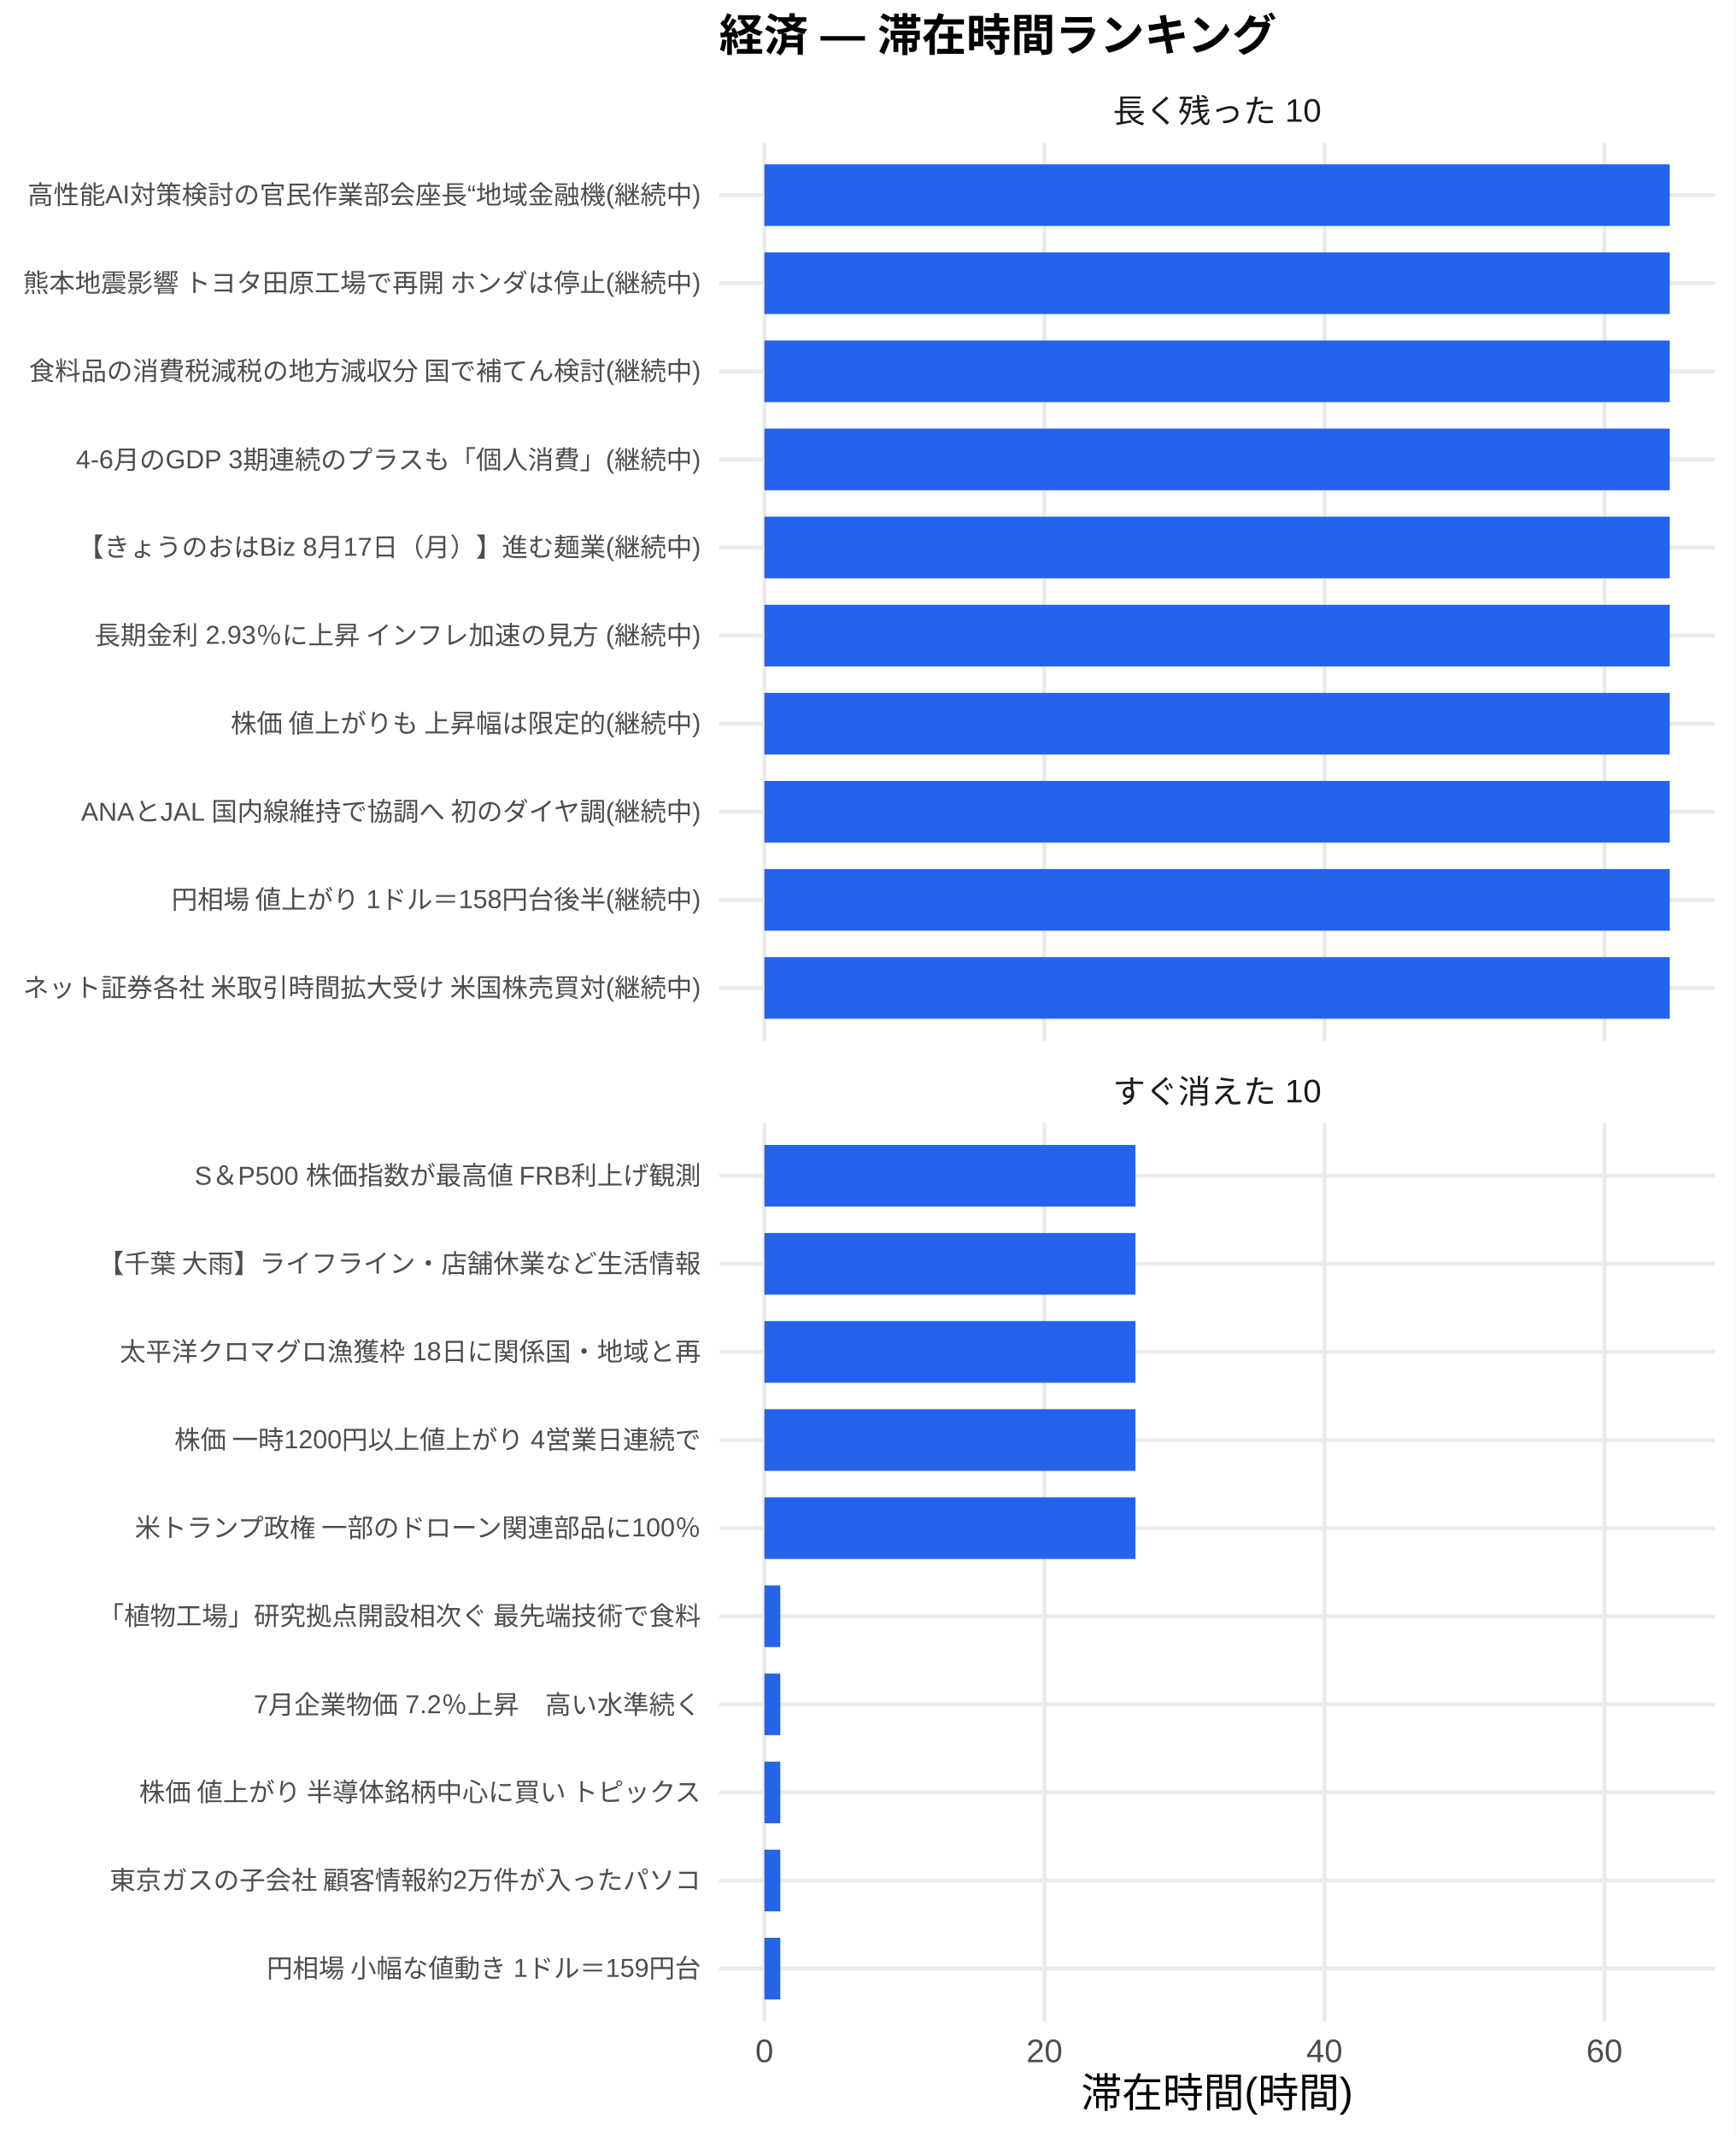
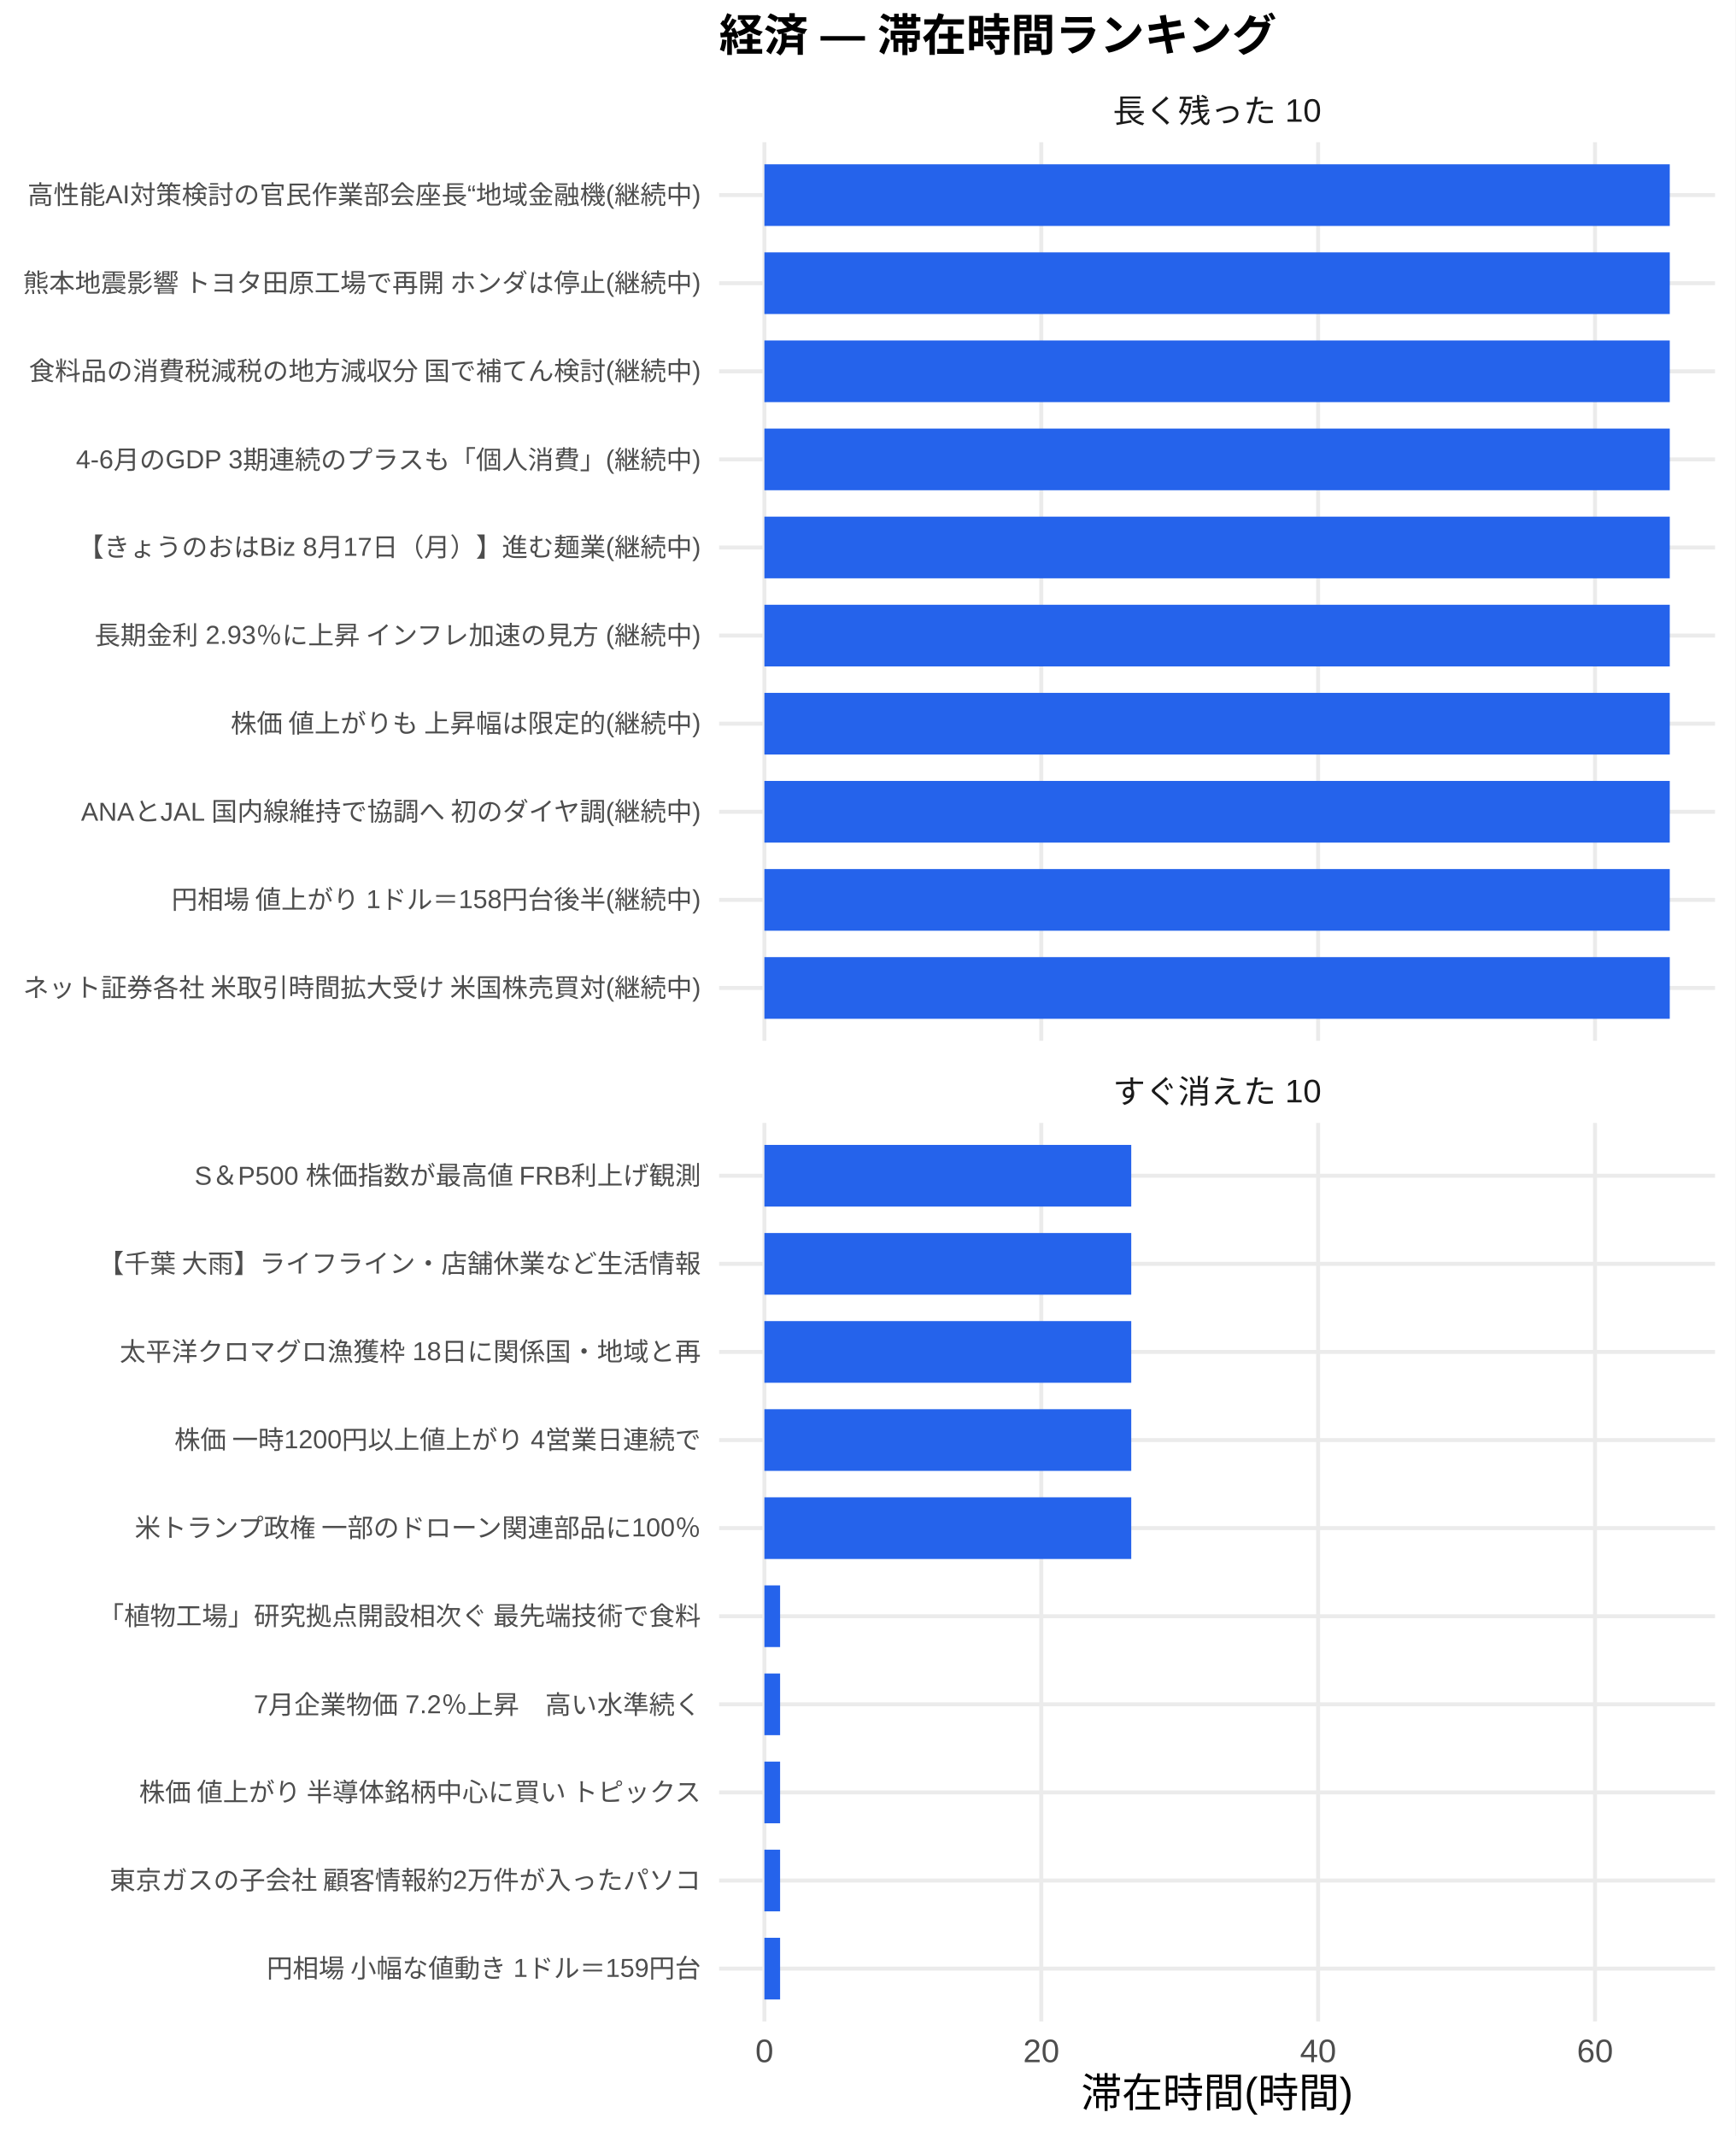
<svg xmlns="http://www.w3.org/2000/svg" width="468.00pt" height="576.00pt" viewBox="0 0 468.00 576.00">
  <g class="svglite">
    <defs>
      <style type="text/css">
    .svglite line, .svglite polyline, .svglite polygon, .svglite path, .svglite rect, .svglite circle {
      fill: none;
      stroke: #000000;
      stroke-linecap: round;
      stroke-linejoin: round;
      stroke-miterlimit: 10.00;
    }
    .svglite text {
      white-space: pre;
    }
    .svglite g.glyphgroup path {
      fill: inherit;
      stroke: none;
    }
  </style>
    </defs>
    <rect width="100%" height="100%" style="stroke: none; fill: #FFFFFF;" />
    <defs>
      <clipPath id="cpMC4wMHw0NjguMDB8MC4wMHw1NzYuMDA=">
        <rect x="0.00" y="0.00" width="468.00" height="576.00" />
      </clipPath>
    </defs>
    <g clip-path="url(#cpMC4wMHw0NjguMDB8MC4wMHw1NzYuMDA=)">
      <rect x="0.00" y="0.00" width="468.00" height="576.00" style="stroke-width: 1.07; stroke: none; fill: #FFFFFF;" />
    </g>
    <defs>
      <clipPath id="cpMTkzLjk0fDQ2Mi41MnwzOC4zNnwyODAuNjc=">
        <rect x="193.94" y="38.36" width="268.58" height="242.31" />
      </clipPath>
    </defs>
    <g clip-path="url(#cpMTkzLjk0fDQ2Mi41MnwzOC4zNnwyODAuNjc=)">
      <polyline points="193.94,266.42 462.52,266.42 " style="stroke-width: 1.07; stroke: #EBEBEB; stroke-linecap: butt;" />
      <polyline points="193.94,242.66 462.52,242.66 " style="stroke-width: 1.07; stroke: #EBEBEB; stroke-linecap: butt;" />
      <polyline points="193.94,218.91 462.52,218.91 " style="stroke-width: 1.07; stroke: #EBEBEB; stroke-linecap: butt;" />
      <polyline points="193.94,195.15 462.52,195.15 " style="stroke-width: 1.07; stroke: #EBEBEB; stroke-linecap: butt;" />
      <polyline points="193.94,171.39 462.52,171.39 " style="stroke-width: 1.07; stroke: #EBEBEB; stroke-linecap: butt;" />
      <polyline points="193.94,147.64 462.52,147.64 " style="stroke-width: 1.07; stroke: #EBEBEB; stroke-linecap: butt;" />
      <polyline points="193.94,123.88 462.52,123.88 " style="stroke-width: 1.07; stroke: #EBEBEB; stroke-linecap: butt;" />
      <polyline points="193.94,100.13 462.52,100.13 " style="stroke-width: 1.07; stroke: #EBEBEB; stroke-linecap: butt;" />
      <polyline points="193.94,76.37 462.52,76.37 " style="stroke-width: 1.07; stroke: #EBEBEB; stroke-linecap: butt;" />
      <polyline points="193.94,52.61 462.52,52.61 " style="stroke-width: 1.07; stroke: #EBEBEB; stroke-linecap: butt;" />
      <polyline points="206.15,280.67 206.15,38.36 " style="stroke-width: 1.07; stroke: #EBEBEB; stroke-linecap: butt;" />
-       <polyline points="281.66,280.67 281.66,38.36 " style="stroke-width: 1.07; stroke: #EBEBEB; stroke-linecap: butt;" />
-       <polyline points="357.18,280.67 357.18,38.36 " style="stroke-width: 1.07; stroke: #EBEBEB; stroke-linecap: butt;" />
-       <polyline points="432.69,280.67 432.69,38.36 " style="stroke-width: 1.07; stroke: #EBEBEB; stroke-linecap: butt;" />
+       <polyline points="280.82,280.67 280.82,38.36 " style="stroke-width: 1.07; stroke: #EBEBEB; stroke-linecap: butt;" />
+       <polyline points="355.48,280.67 355.48,38.36 " style="stroke-width: 1.07; stroke: #EBEBEB; stroke-linecap: butt;" />
+       <polyline points="430.15,280.67 430.15,38.36 " style="stroke-width: 1.07; stroke: #EBEBEB; stroke-linecap: butt;" />
      <rect x="206.15" y="44.30" width="244.16" height="16.63" style="stroke-width: 1.07; stroke: none; stroke-linecap: butt; stroke-linejoin: miter; fill: #2563EB;" />
      <rect x="206.15" y="68.05" width="244.16" height="16.63" style="stroke-width: 1.07; stroke: none; stroke-linecap: butt; stroke-linejoin: miter; fill: #2563EB;" />
      <rect x="206.15" y="91.81" width="244.16" height="16.63" style="stroke-width: 1.07; stroke: none; stroke-linecap: butt; stroke-linejoin: miter; fill: #2563EB;" />
      <rect x="206.15" y="115.57" width="244.16" height="16.63" style="stroke-width: 1.07; stroke: none; stroke-linecap: butt; stroke-linejoin: miter; fill: #2563EB;" />
      <rect x="206.15" y="139.32" width="244.16" height="16.63" style="stroke-width: 1.07; stroke: none; stroke-linecap: butt; stroke-linejoin: miter; fill: #2563EB;" />
      <rect x="206.15" y="163.08" width="244.16" height="16.63" style="stroke-width: 1.07; stroke: none; stroke-linecap: butt; stroke-linejoin: miter; fill: #2563EB;" />
      <rect x="206.15" y="186.84" width="244.16" height="16.63" style="stroke-width: 1.07; stroke: none; stroke-linecap: butt; stroke-linejoin: miter; fill: #2563EB;" />
      <rect x="206.15" y="210.59" width="244.16" height="16.63" style="stroke-width: 1.07; stroke: none; stroke-linecap: butt; stroke-linejoin: miter; fill: #2563EB;" />
      <rect x="206.15" y="234.35" width="244.16" height="16.63" style="stroke-width: 1.07; stroke: none; stroke-linecap: butt; stroke-linejoin: miter; fill: #2563EB;" />
      <rect x="206.15" y="258.10" width="244.16" height="16.63" style="stroke-width: 1.07; stroke: none; stroke-linecap: butt; stroke-linejoin: miter; fill: #2563EB;" />
    </g>
    <g clip-path="url(#cpMC4wMHw0NjguMDB8MC4wMHw1NzYuMDA=)">
</g>
    <defs>
      <clipPath id="cpMTkzLjk0fDQ2Mi41MnwzMDIuODB8NTQ1LjEy">
        <rect x="193.94" y="302.80" width="268.58" height="242.31" />
      </clipPath>
    </defs>
    <g clip-path="url(#cpMTkzLjk0fDQ2Mi41MnwzMDIuODB8NTQ1LjEy)">
      <polyline points="193.94,530.86 462.52,530.86 " style="stroke-width: 1.07; stroke: #EBEBEB; stroke-linecap: butt;" />
      <polyline points="193.94,507.11 462.52,507.11 " style="stroke-width: 1.07; stroke: #EBEBEB; stroke-linecap: butt;" />
      <polyline points="193.94,483.35 462.52,483.35 " style="stroke-width: 1.07; stroke: #EBEBEB; stroke-linecap: butt;" />
      <polyline points="193.94,459.59 462.52,459.59 " style="stroke-width: 1.07; stroke: #EBEBEB; stroke-linecap: butt;" />
      <polyline points="193.94,435.84 462.52,435.84 " style="stroke-width: 1.07; stroke: #EBEBEB; stroke-linecap: butt;" />
      <polyline points="193.94,412.08 462.52,412.08 " style="stroke-width: 1.07; stroke: #EBEBEB; stroke-linecap: butt;" />
      <polyline points="193.94,388.33 462.52,388.33 " style="stroke-width: 1.07; stroke: #EBEBEB; stroke-linecap: butt;" />
      <polyline points="193.94,364.57 462.52,364.57 " style="stroke-width: 1.07; stroke: #EBEBEB; stroke-linecap: butt;" />
      <polyline points="193.94,340.81 462.52,340.81 " style="stroke-width: 1.07; stroke: #EBEBEB; stroke-linecap: butt;" />
      <polyline points="193.94,317.06 462.52,317.06 " style="stroke-width: 1.07; stroke: #EBEBEB; stroke-linecap: butt;" />
      <polyline points="206.15,545.12 206.15,302.80 " style="stroke-width: 1.07; stroke: #EBEBEB; stroke-linecap: butt;" />
-       <polyline points="281.66,545.12 281.66,302.80 " style="stroke-width: 1.07; stroke: #EBEBEB; stroke-linecap: butt;" />
-       <polyline points="357.18,545.12 357.18,302.80 " style="stroke-width: 1.07; stroke: #EBEBEB; stroke-linecap: butt;" />
-       <polyline points="432.69,545.12 432.69,302.80 " style="stroke-width: 1.07; stroke: #EBEBEB; stroke-linecap: butt;" />
-       <rect x="206.15" y="308.74" width="100.06" height="16.63" style="stroke-width: 1.07; stroke: none; stroke-linecap: butt; stroke-linejoin: miter; fill: #2563EB;" />
-       <rect x="206.15" y="332.50" width="100.06" height="16.63" style="stroke-width: 1.07; stroke: none; stroke-linecap: butt; stroke-linejoin: miter; fill: #2563EB;" />
-       <rect x="206.15" y="356.25" width="100.06" height="16.63" style="stroke-width: 1.07; stroke: none; stroke-linecap: butt; stroke-linejoin: miter; fill: #2563EB;" />
-       <rect x="206.15" y="380.01" width="100.06" height="16.63" style="stroke-width: 1.07; stroke: none; stroke-linecap: butt; stroke-linejoin: miter; fill: #2563EB;" />
-       <rect x="206.15" y="403.77" width="100.06" height="16.63" style="stroke-width: 1.07; stroke: none; stroke-linecap: butt; stroke-linejoin: miter; fill: #2563EB;" />
-       <rect x="206.15" y="427.52" width="4.28" height="16.63" style="stroke-width: 1.07; stroke: none; stroke-linecap: butt; stroke-linejoin: miter; fill: #2563EB;" />
-       <rect x="206.15" y="451.28" width="4.28" height="16.63" style="stroke-width: 1.07; stroke: none; stroke-linecap: butt; stroke-linejoin: miter; fill: #2563EB;" />
-       <rect x="206.15" y="475.04" width="4.28" height="16.63" style="stroke-width: 1.07; stroke: none; stroke-linecap: butt; stroke-linejoin: miter; fill: #2563EB;" />
-       <rect x="206.15" y="498.79" width="4.28" height="16.63" style="stroke-width: 1.07; stroke: none; stroke-linecap: butt; stroke-linejoin: miter; fill: #2563EB;" />
-       <rect x="206.15" y="522.55" width="4.28" height="16.63" style="stroke-width: 1.07; stroke: none; stroke-linecap: butt; stroke-linejoin: miter; fill: #2563EB;" />
+       <polyline points="280.82,545.12 280.82,302.80 " style="stroke-width: 1.07; stroke: #EBEBEB; stroke-linecap: butt;" />
+       <polyline points="355.48,545.12 355.48,302.80 " style="stroke-width: 1.07; stroke: #EBEBEB; stroke-linecap: butt;" />
+       <polyline points="430.15,545.12 430.15,302.80 " style="stroke-width: 1.07; stroke: #EBEBEB; stroke-linecap: butt;" />
+       <rect x="206.15" y="308.74" width="98.93" height="16.63" style="stroke-width: 1.07; stroke: none; stroke-linecap: butt; stroke-linejoin: miter; fill: #2563EB;" />
+       <rect x="206.15" y="332.50" width="98.93" height="16.63" style="stroke-width: 1.07; stroke: none; stroke-linecap: butt; stroke-linejoin: miter; fill: #2563EB;" />
+       <rect x="206.15" y="356.25" width="98.93" height="16.63" style="stroke-width: 1.07; stroke: none; stroke-linecap: butt; stroke-linejoin: miter; fill: #2563EB;" />
+       <rect x="206.15" y="380.01" width="98.93" height="16.63" style="stroke-width: 1.07; stroke: none; stroke-linecap: butt; stroke-linejoin: miter; fill: #2563EB;" />
+       <rect x="206.15" y="403.77" width="98.93" height="16.63" style="stroke-width: 1.07; stroke: none; stroke-linecap: butt; stroke-linejoin: miter; fill: #2563EB;" />
+       <rect x="206.15" y="427.52" width="4.23" height="16.63" style="stroke-width: 1.07; stroke: none; stroke-linecap: butt; stroke-linejoin: miter; fill: #2563EB;" />
+       <rect x="206.15" y="451.28" width="4.23" height="16.63" style="stroke-width: 1.07; stroke: none; stroke-linecap: butt; stroke-linejoin: miter; fill: #2563EB;" />
+       <rect x="206.15" y="475.04" width="4.23" height="16.63" style="stroke-width: 1.07; stroke: none; stroke-linecap: butt; stroke-linejoin: miter; fill: #2563EB;" />
+       <rect x="206.15" y="498.79" width="4.23" height="16.63" style="stroke-width: 1.07; stroke: none; stroke-linecap: butt; stroke-linejoin: miter; fill: #2563EB;" />
+       <rect x="206.15" y="522.55" width="4.23" height="16.63" style="stroke-width: 1.07; stroke: none; stroke-linecap: butt; stroke-linejoin: miter; fill: #2563EB;" />
    </g>
    <g clip-path="url(#cpMC4wMHw0NjguMDB8MC4wMHw1NzYuMDA=)">
</g>
    <defs>
      <clipPath id="cpMTkzLjk0fDQ2Mi41MnwyODYuMTV8MzAyLjgw">
        <rect x="193.94" y="286.15" width="268.58" height="16.65" />
      </clipPath>
    </defs>
    <g clip-path="url(#cpMTkzLjk0fDQ2Mi41MnwyODYuMTV8MzAyLjgw)">
      <text x="328.23" y="297.50" text-anchor="middle" style="font-size: 8.80px;fill: #1A1A1A; font-family: &quot;Liberation Sans&quot;;" textLength="56.20px" lengthAdjust="spacingAndGlyphs">すぐ消えた 10</text>
    </g>
    <g clip-path="url(#cpMC4wMHw0NjguMDB8MC4wMHw1NzYuMDA=)">
</g>
    <defs>
      <clipPath id="cpMTkzLjk0fDQ2Mi41MnwyMS43MXwzOC4zNg==">
        <rect x="193.94" y="21.71" width="268.58" height="16.65" />
      </clipPath>
    </defs>
    <g clip-path="url(#cpMTkzLjk0fDQ2Mi41MnwyMS43MXwzOC4zNg==)">
      <text x="328.23" y="33.06" text-anchor="middle" style="font-size: 8.80px;fill: #1A1A1A; font-family: &quot;Liberation Sans&quot;;" textLength="56.20px" lengthAdjust="spacingAndGlyphs">長く残った 10</text>
    </g>
    <g clip-path="url(#cpMC4wMHw0NjguMDB8MC4wMHw1NzYuMDA=)">
      <text x="206.15" y="556.10" text-anchor="middle" style="font-size: 8.80px;fill: #4D4D4D; font-family: &quot;Liberation Sans&quot;;" textLength="4.89px" lengthAdjust="spacingAndGlyphs">0</text>
-       <text x="281.66" y="556.10" text-anchor="middle" style="font-size: 8.80px;fill: #4D4D4D; font-family: &quot;Liberation Sans&quot;;" textLength="9.78px" lengthAdjust="spacingAndGlyphs">20</text>
-       <text x="357.18" y="556.10" text-anchor="middle" style="font-size: 8.80px;fill: #4D4D4D; font-family: &quot;Liberation Sans&quot;;" textLength="9.78px" lengthAdjust="spacingAndGlyphs">40</text>
-       <text x="432.69" y="556.10" text-anchor="middle" style="font-size: 8.80px;fill: #4D4D4D; font-family: &quot;Liberation Sans&quot;;" textLength="9.78px" lengthAdjust="spacingAndGlyphs">60</text>
+       <text x="280.82" y="556.10" text-anchor="middle" style="font-size: 8.80px;fill: #4D4D4D; font-family: &quot;Liberation Sans&quot;;" textLength="9.78px" lengthAdjust="spacingAndGlyphs">20</text>
+       <text x="355.48" y="556.10" text-anchor="middle" style="font-size: 8.80px;fill: #4D4D4D; font-family: &quot;Liberation Sans&quot;;" textLength="9.78px" lengthAdjust="spacingAndGlyphs">40</text>
+       <text x="430.15" y="556.10" text-anchor="middle" style="font-size: 8.80px;fill: #4D4D4D; font-family: &quot;Liberation Sans&quot;;" textLength="9.78px" lengthAdjust="spacingAndGlyphs">60</text>
      <text x="189.01" y="268.83" text-anchor="end" style="font-size: 7.00px;fill: #4D4D4D; font-family: &quot;Liberation Sans&quot;;" textLength="183.53px" lengthAdjust="spacingAndGlyphs">ネット証券各社 米取引時間拡大受け 米国株売買対(継続中)</text>
      <text x="189.01" y="245.07" text-anchor="end" style="font-size: 7.00px;fill: #4D4D4D; font-family: &quot;Liberation Sans&quot;;" textLength="143.09px" lengthAdjust="spacingAndGlyphs">円相場 値上がり 1ドル＝158円台後半(継続中)</text>
      <text x="189.01" y="221.31" text-anchor="end" style="font-size: 7.00px;fill: #4D4D4D; font-family: &quot;Liberation Sans&quot;;" textLength="167.73px" lengthAdjust="spacingAndGlyphs">ANAとJAL 国内線維持で協調へ 初のダイヤ調(継続中)</text>
      <text x="189.01" y="197.56" text-anchor="end" style="font-size: 7.00px;fill: #4D4D4D; font-family: &quot;Liberation Sans&quot;;" textLength="127.53px" lengthAdjust="spacingAndGlyphs">株価 値上がりも 上昇幅は限定的(継続中)</text>
      <text x="189.01" y="173.80" text-anchor="end" style="font-size: 7.00px;fill: #4D4D4D; font-family: &quot;Liberation Sans&quot;;" textLength="164.08px" lengthAdjust="spacingAndGlyphs">長期金利 2.93％に上昇 インフレ加速の見方 (継続中)</text>
      <text x="189.01" y="150.05" text-anchor="end" style="font-size: 7.00px;fill: #4D4D4D; font-family: &quot;Liberation Sans&quot;;" textLength="168.00px" lengthAdjust="spacingAndGlyphs">【きょうのおはBiz 8月17日（月）】進む麺業(継続中)</text>
      <text x="189.01" y="126.29" text-anchor="end" style="font-size: 7.00px;fill: #4D4D4D; font-family: &quot;Liberation Sans&quot;;" textLength="168.64px" lengthAdjust="spacingAndGlyphs">4-6月のGDP 3期連続のプラスも「個人消費」(継続中)</text>
      <text x="189.01" y="102.53" text-anchor="end" style="font-size: 7.00px;fill: #4D4D4D; font-family: &quot;Liberation Sans&quot;;" textLength="181.59px" lengthAdjust="spacingAndGlyphs">食料品の消費税減税の地方減収分 国で補てん検討(継続中)</text>
      <text x="189.01" y="78.78" text-anchor="end" style="font-size: 7.00px;fill: #4D4D4D; font-family: &quot;Liberation Sans&quot;;" textLength="183.53px" lengthAdjust="spacingAndGlyphs">熊本地震影響 トヨタ田原工場で再開 ホンダは停止(継続中)</text>
      <text x="189.01" y="55.02" text-anchor="end" style="font-size: 7.00px;fill: #4D4D4D; font-family: &quot;Liberation Sans&quot;;" textLength="181.59px" lengthAdjust="spacingAndGlyphs">高性能AI対策検討の官民作業部会座長“地域金融機(継続中)</text>
      <text x="189.01" y="533.27" text-anchor="end" style="font-size: 7.00px;fill: #4D4D4D; font-family: &quot;Liberation Sans&quot;;" textLength="117.44px" lengthAdjust="spacingAndGlyphs">円相場 小幅な値動き 1ドル＝159円台</text>
      <text x="189.01" y="509.51" text-anchor="end" style="font-size: 7.00px;fill: #4D4D4D; font-family: &quot;Liberation Sans&quot;;" textLength="159.83px" lengthAdjust="spacingAndGlyphs">東京ガスの子会社 顧客情報約2万件が入ったパソコ</text>
      <text x="189.01" y="485.76" text-anchor="end" style="font-size: 7.00px;fill: #4D4D4D; font-family: &quot;Liberation Sans&quot;;" textLength="152.81px" lengthAdjust="spacingAndGlyphs">株価 値上がり 半導体銘柄中心に買い トピックス</text>
      <text x="189.01" y="462.00" text-anchor="end" style="font-size: 7.00px;fill: #4D4D4D; font-family: &quot;Liberation Sans&quot;;" textLength="120.55px" lengthAdjust="spacingAndGlyphs">7月企業物価 7.2％上昇　高い水準続く</text>
      <text x="189.01" y="438.25" text-anchor="end" style="font-size: 7.00px;fill: #4D4D4D; font-family: &quot;Liberation Sans&quot;;" textLength="162.94px" lengthAdjust="spacingAndGlyphs">「植物工場」研究拠点開設相次ぐ 最先端技術で食料</text>
      <text x="189.01" y="414.49" text-anchor="end" style="font-size: 7.00px;fill: #4D4D4D; font-family: &quot;Liberation Sans&quot;;" textLength="153.61px" lengthAdjust="spacingAndGlyphs">米トランプ政権 一部のドローン関連部品に100％</text>
      <text x="189.01" y="390.73" text-anchor="end" style="font-size: 7.00px;fill: #4D4D4D; font-family: &quot;Liberation Sans&quot;;" textLength="142.33px" lengthAdjust="spacingAndGlyphs">株価 一時1200円以上値上がり 4営業日連続で</text>
      <text x="189.01" y="366.98" text-anchor="end" style="font-size: 7.00px;fill: #4D4D4D; font-family: &quot;Liberation Sans&quot;;" textLength="156.72px" lengthAdjust="spacingAndGlyphs">太平洋クロマグロ漁獲枠 18日に関係国・地域と再</text>
      <text x="189.01" y="343.22" text-anchor="end" style="font-size: 7.00px;fill: #4D4D4D; font-family: &quot;Liberation Sans&quot;;" textLength="162.94px" lengthAdjust="spacingAndGlyphs">【千葉 大雨】ライフライン・店舗休業など生活情報</text>
      <text x="189.01" y="319.47" text-anchor="end" style="font-size: 7.00px;fill: #4D4D4D; font-family: &quot;Liberation Sans&quot;;" textLength="136.91px" lengthAdjust="spacingAndGlyphs">S＆P500 株価指数が最高値 FRB利上げ観測</text>
      <text x="328.23" y="568.24" text-anchor="middle" style="font-size: 11.00px; font-family: &quot;Liberation Sans&quot;;" textLength="73.31px" lengthAdjust="spacingAndGlyphs">滞在時間(時間)</text>
      <text x="193.94" y="13.74" style="font-size: 12.00px; font-weight: bold; font-family: &quot;Liberation Sans&quot;;" textLength="150.66px" lengthAdjust="spacingAndGlyphs">経済 — 滞在時間ランキング</text>
    </g>
  </g>
</svg>
